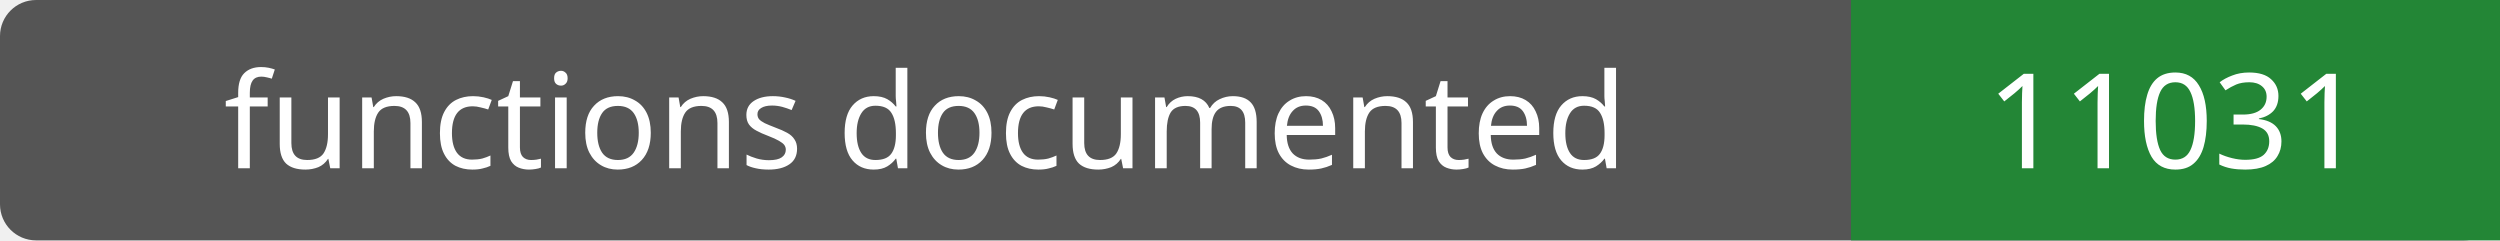
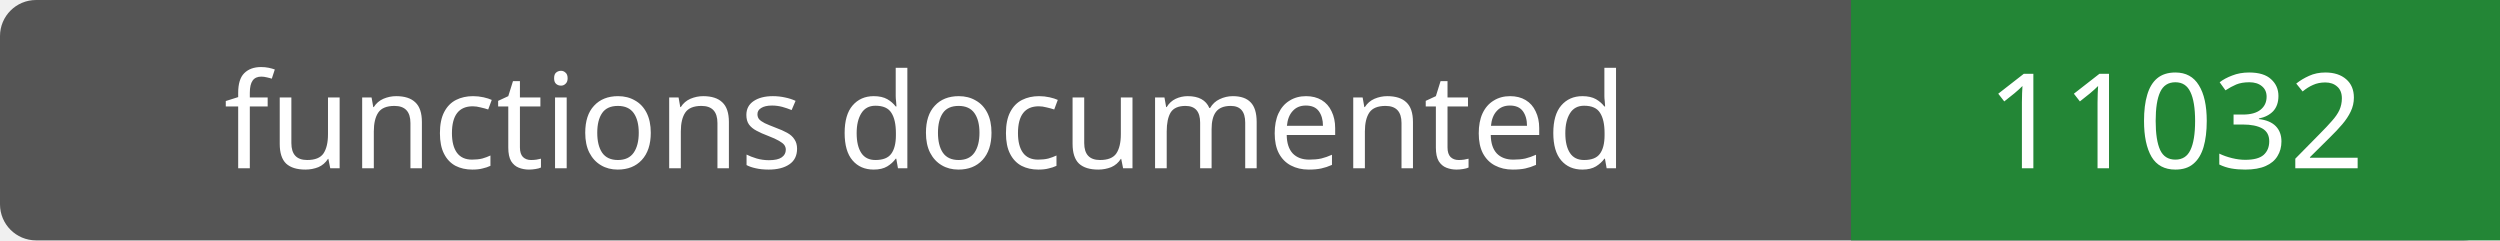
- <svg xmlns="http://www.w3.org/2000/svg" width="208" height="20" role="img" aria-label="functions documented: 11031">
+ <svg xmlns="http://www.w3.org/2000/svg" width="208" height="20" role="img" aria-label="functions documented: 11032">
  <rect width="208" height="20" rx="3" fill="#555" />
  <path fill="#238636" d="M154 0h54v20H154z" />
  <g fill="#fff" text-anchor="middle" font-family="Verdana,sans-serif" font-size="11">
    <text x="77.0" y="14">functions documented</text>
-     <text x="181.0" y="14">11031</text>
+     <text x="181.0" y="14">11032</text>
  </g>
</svg>
